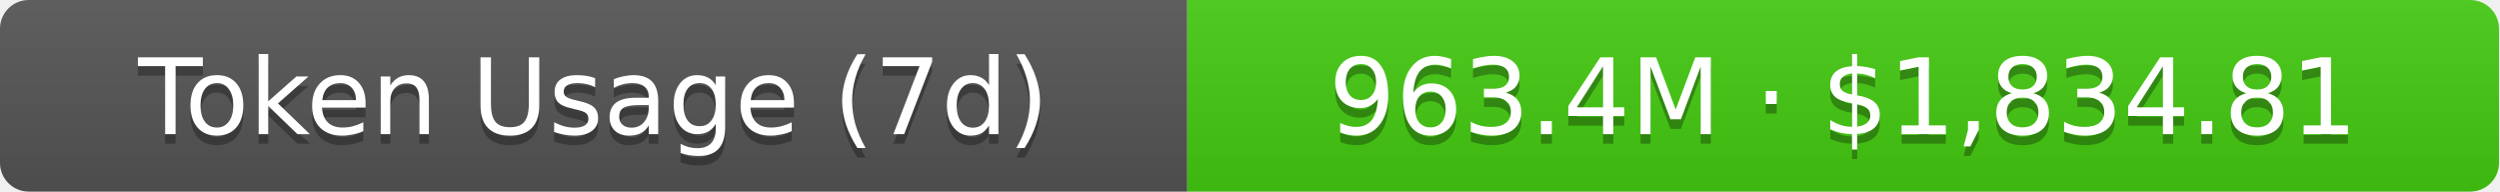
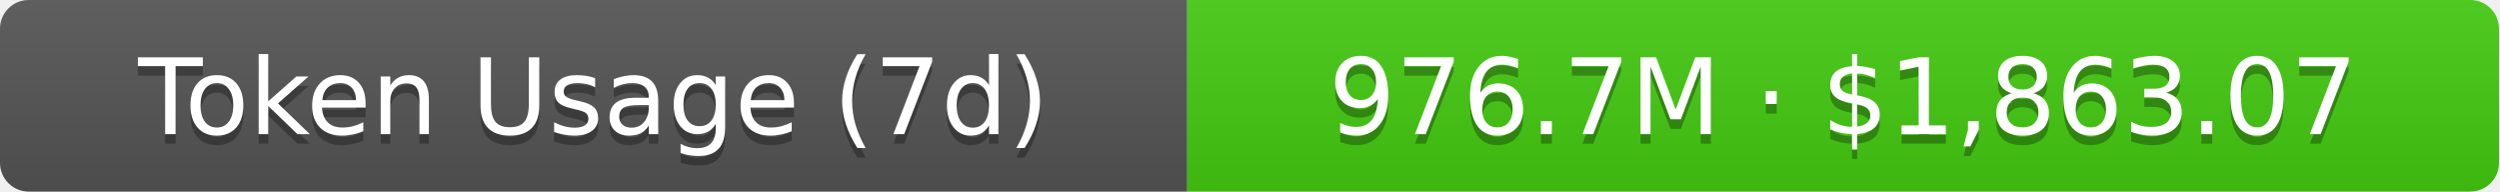
- <svg xmlns="http://www.w3.org/2000/svg" width="261" height="20" role="img" aria-label="Token Usage (7d): 963.4M · $1,834.81">
+ <svg xmlns="http://www.w3.org/2000/svg" width="261" height="20" role="img" aria-label="Token Usage (7d): 976.7M · $1,863.07">
  <linearGradient id="s" x2="0" y2="100%">
    <stop offset="0" stop-color="#bbb" stop-opacity=".1" />
    <stop offset="1" stop-opacity=".1" />
  </linearGradient>
  <clipPath id="r">
    <rect width="261" height="20" rx="3" fill="#fff" />
  </clipPath>
  <g clip-path="url(#r)">
    <rect width="124" height="20" fill="#555" />
    <rect x="124" width="137" height="20" fill="#4c1" />
    <rect width="261" height="20" fill="url(#s)" />
  </g>
  <g fill="#fff" text-anchor="middle" font-family="Verdana,Geneva,DejaVu Sans,sans-serif" text-rendering="geometricPrecision" font-size="11">
    <text aria-hidden="true" x="62" y="15" fill="#010101" fill-opacity=".3">Token Usage (7d)</text>
    <text x="62" y="14">Token Usage (7d)</text>
-     <text aria-hidden="true" x="192.5" y="15" fill="#010101" fill-opacity=".3">963.4M · $1,834.81</text>
-     <text x="192.5" y="14">963.4M · $1,834.81</text>
+     <text aria-hidden="true" x="192.5" y="15" fill="#010101" fill-opacity=".3">976.7M · $1,863.07</text>
+     <text x="192.5" y="14">976.7M · $1,863.07</text>
  </g>
</svg>
